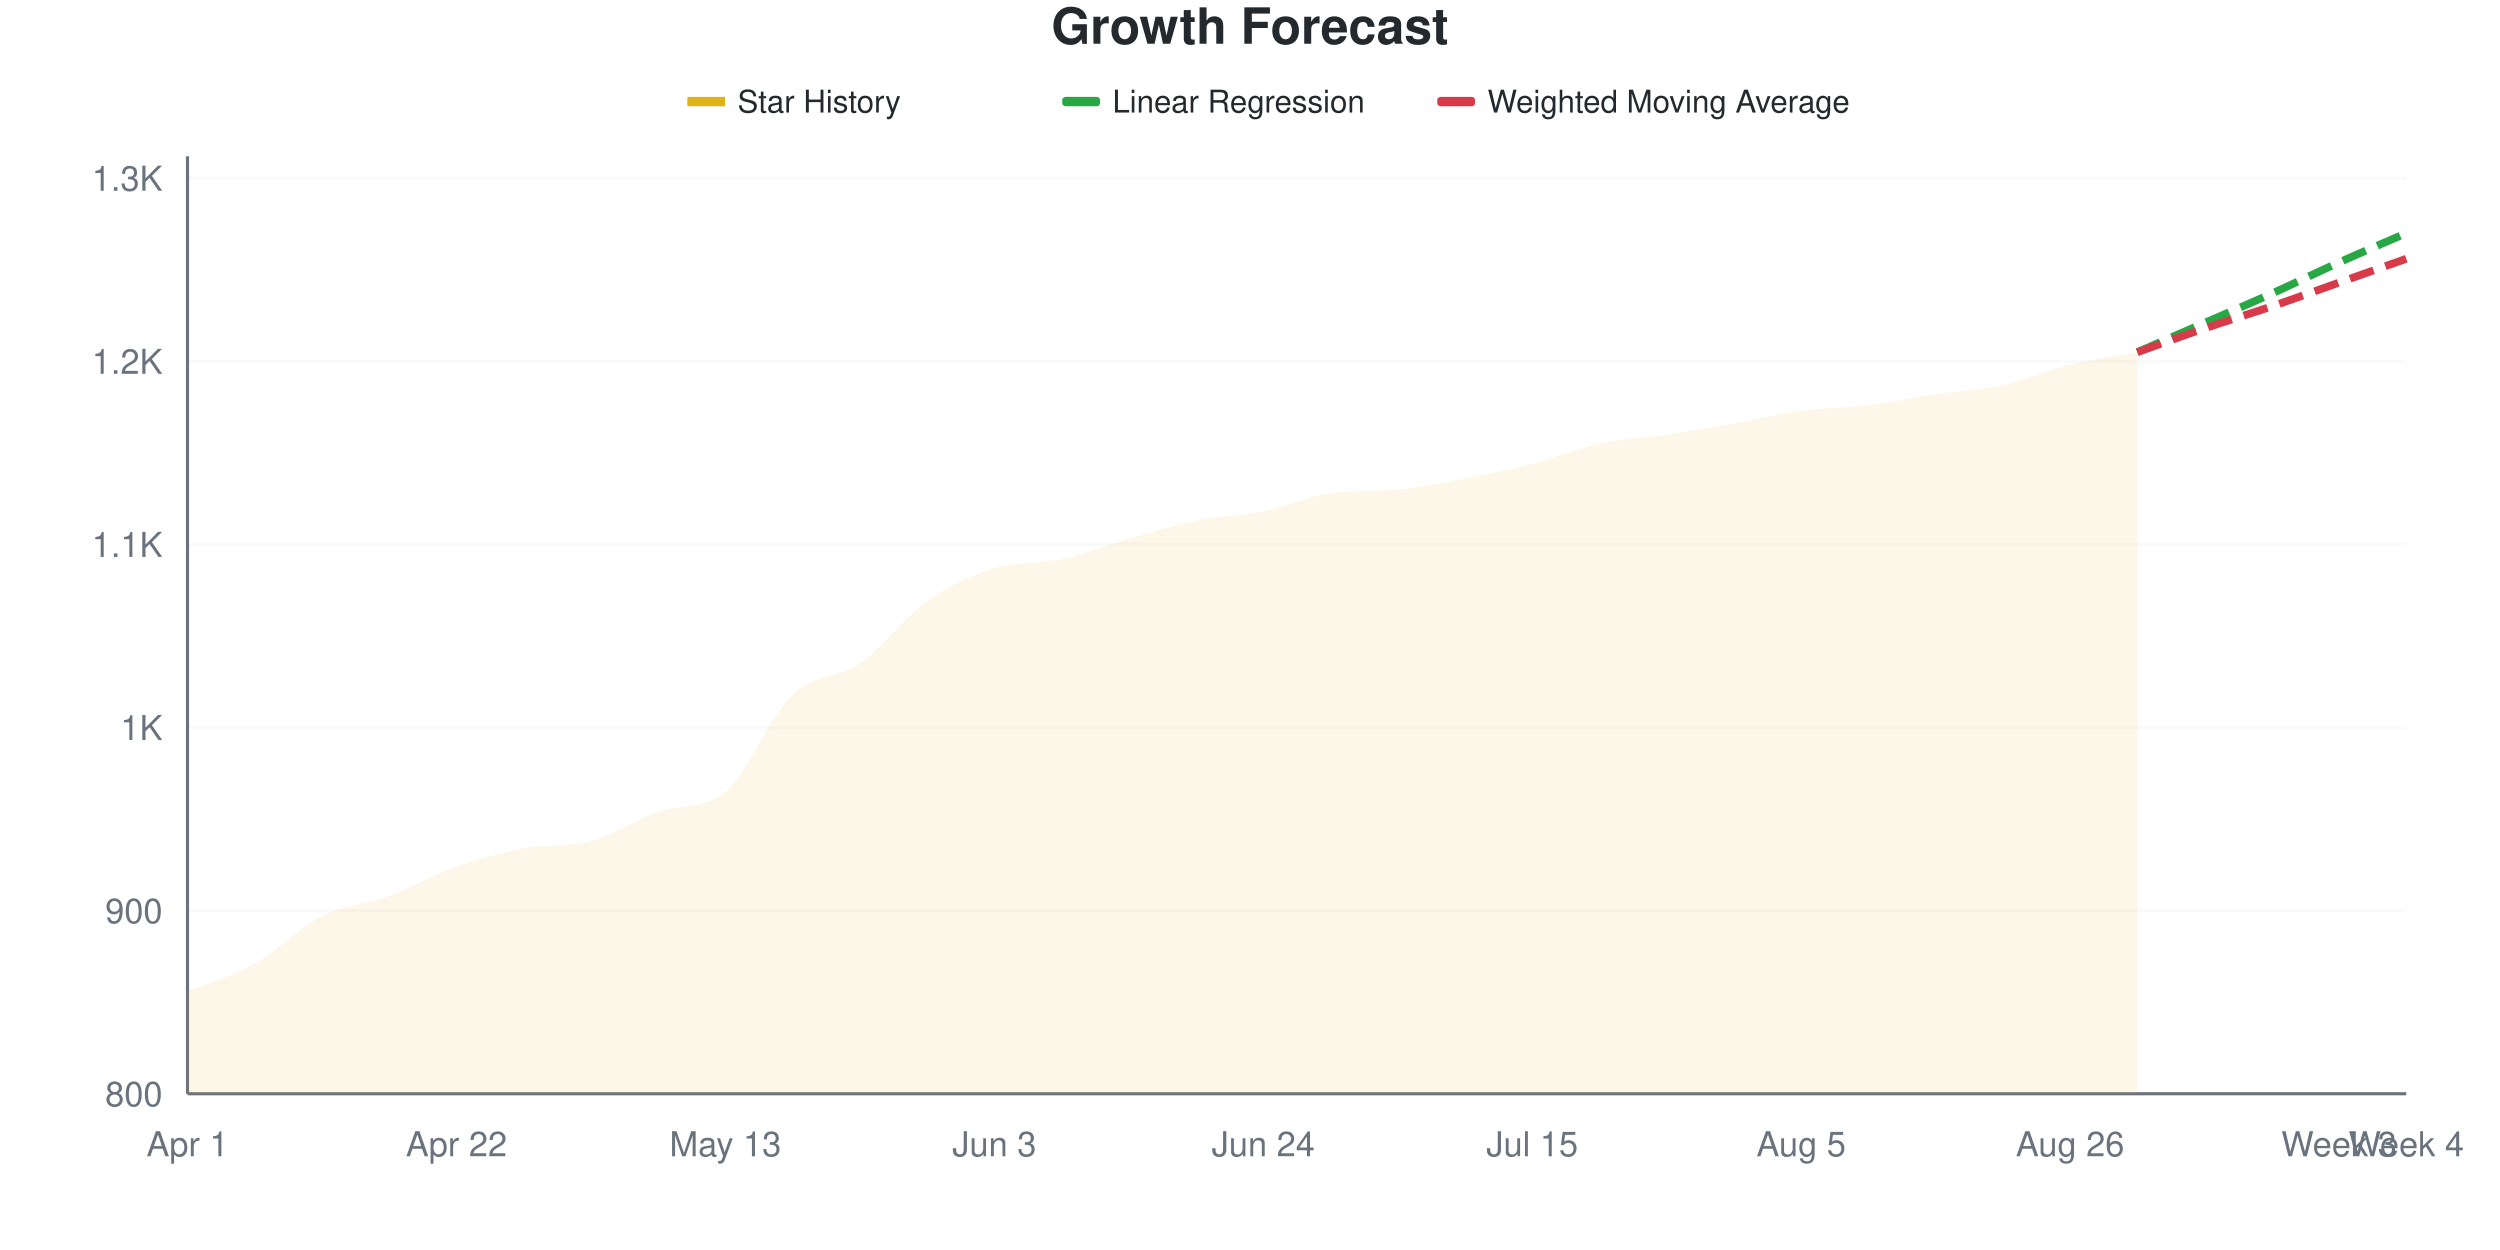
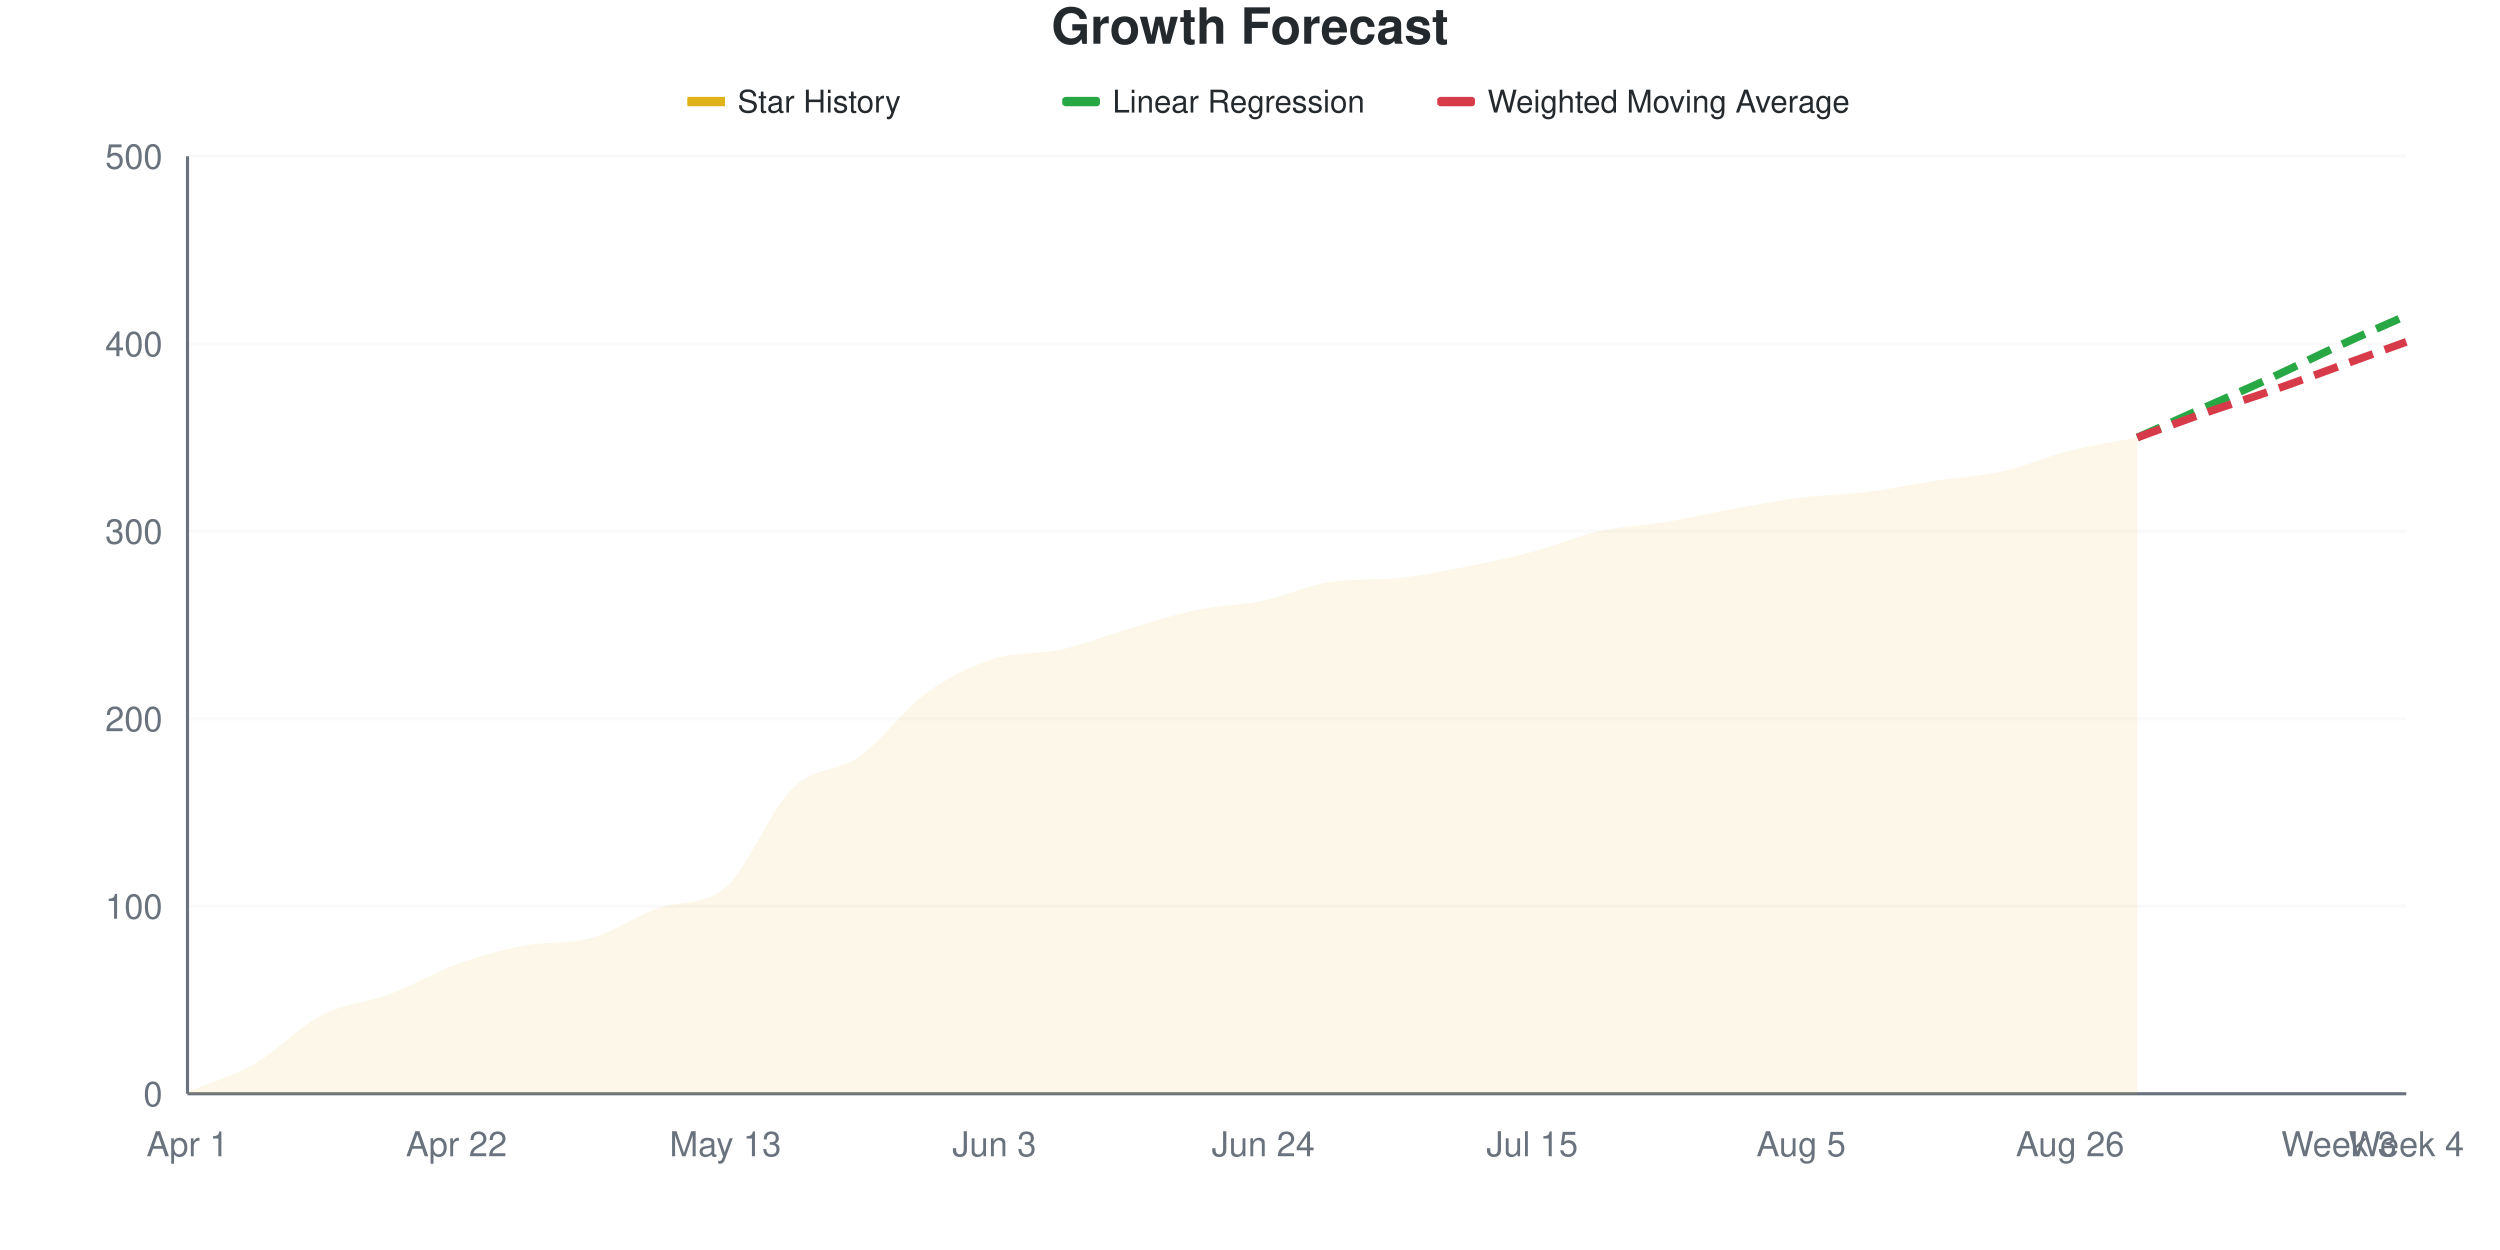
<svg xmlns="http://www.w3.org/2000/svg" viewBox="0 0 800 400" width="800" height="400">
  <style>
    @keyframes drawLine {
      to { stroke-dashoffset: 0; }
    }
    @keyframes fadeInPoint {
      from { opacity: 0; }
      to { opacity: 1; }
    }
    .data-line-0 {
-       stroke-dasharray: 1060;
-       stroke-dashoffset: 1060;
+       stroke-dasharray: 1015;
+       stroke-dashoffset: 1015;
      animation: drawLine 2s ease-out forwards;
    }
    .data-point {
      opacity: 0;
      animation: fadeInPoint 0.5s ease-out forwards;
    }
    .chart-bg { fill: #fff; }
    .chart-text { fill: #24292e; }
    .chart-muted { fill: #6a737d; }
    .chart-grid { stroke: #eee; }
    .chart-axis { stroke: #6a737d; }
    @media (prefers-color-scheme: dark) {
      .chart-bg { fill: #0d1117; }
      .chart-text { fill: #e6edf3; }
      .chart-muted { fill: #8b949e; }
      .chart-grid { stroke: #21262d; }
      .chart-axis { stroke: #8b949e; }
    }
  </style>
  <rect width="800" height="400" class="chart-bg" />
  <text x="400" y="14" text-anchor="middle" class="chart-text" font-size="16" font-weight="bold" font-family="-apple-system, BlinkMacSystemFont, 'Segoe UI', Helvetica, Arial, sans-serif">Growth Forecast</text>
  <g class="legend">
    <rect x="220" y="31" width="12" height="3" fill="#dfb317" />
    <line x1="220" y1="32.5" x2="232" y2="32.5" stroke="#dfb317" stroke-width="2" />
    <text x="236" y="36" class="chart-text" font-size="10" font-family="-apple-system, BlinkMacSystemFont, 'Segoe UI', Helvetica, Arial, sans-serif">Star History</text>
    <rect x="340" y="31" width="12" height="3" fill="#28a745" rx="1" />
    <line x1="340" y1="32.5" x2="352" y2="32.5" stroke="#28a745" stroke-width="2" stroke-dasharray="4,2" />
    <text x="356" y="36" class="chart-text" font-size="10" font-family="-apple-system, BlinkMacSystemFont, 'Segoe UI', Helvetica, Arial, sans-serif">Linear Regression</text>
    <rect x="460" y="31" width="12" height="3" fill="#d73a49" rx="1" />
    <line x1="460" y1="32.5" x2="472" y2="32.5" stroke="#d73a49" stroke-width="2" stroke-dasharray="4,2" />
    <text x="476" y="36" class="chart-text" font-size="10" font-family="-apple-system, BlinkMacSystemFont, 'Segoe UI', Helvetica, Arial, sans-serif">Weighted Moving Average</text>
  </g>
  <g class="grid">
    <line x1="60" y1="350" x2="770" y2="350" class="chart-grid" stroke-opacity="0.3" />
-     <text x="52" y="354" text-anchor="end" class="chart-muted" font-size="11" font-family="-apple-system, BlinkMacSystemFont, 'Segoe UI', Helvetica, Arial, sans-serif">800</text>
-     <line x1="60" y1="291.406" x2="770" y2="291.406" class="chart-grid" stroke-opacity="0.3" />
-     <text x="52" y="295.406" text-anchor="end" class="chart-muted" font-size="11" font-family="-apple-system, BlinkMacSystemFont, 'Segoe UI', Helvetica, Arial, sans-serif">900</text>
-     <line x1="60" y1="232.812" x2="770" y2="232.812" class="chart-grid" stroke-opacity="0.3" />
-     <text x="52" y="236.812" text-anchor="end" class="chart-muted" font-size="11" font-family="-apple-system, BlinkMacSystemFont, 'Segoe UI', Helvetica, Arial, sans-serif">1K</text>
-     <line x1="60" y1="174.219" x2="770" y2="174.219" class="chart-grid" stroke-opacity="0.3" />
-     <text x="52" y="178.219" text-anchor="end" class="chart-muted" font-size="11" font-family="-apple-system, BlinkMacSystemFont, 'Segoe UI', Helvetica, Arial, sans-serif">1.1K</text>
-     <line x1="60" y1="115.625" x2="770" y2="115.625" class="chart-grid" stroke-opacity="0.3" />
-     <text x="52" y="119.625" text-anchor="end" class="chart-muted" font-size="11" font-family="-apple-system, BlinkMacSystemFont, 'Segoe UI', Helvetica, Arial, sans-serif">1.2K</text>
-     <line x1="60" y1="57.031" x2="770" y2="57.031" class="chart-grid" stroke-opacity="0.3" />
-     <text x="52" y="61.031" text-anchor="end" class="chart-muted" font-size="11" font-family="-apple-system, BlinkMacSystemFont, 'Segoe UI', Helvetica, Arial, sans-serif">1.3K</text>
+     <text x="52" y="354" text-anchor="end" class="chart-muted" font-size="11" font-family="-apple-system, BlinkMacSystemFont, 'Segoe UI', Helvetica, Arial, sans-serif">0</text>
+     <line x1="60" y1="290" x2="770" y2="290" class="chart-grid" stroke-opacity="0.3" />
+     <text x="52" y="294" text-anchor="end" class="chart-muted" font-size="11" font-family="-apple-system, BlinkMacSystemFont, 'Segoe UI', Helvetica, Arial, sans-serif">100</text>
+     <line x1="60" y1="230" x2="770" y2="230" class="chart-grid" stroke-opacity="0.3" />
+     <text x="52" y="234" text-anchor="end" class="chart-muted" font-size="11" font-family="-apple-system, BlinkMacSystemFont, 'Segoe UI', Helvetica, Arial, sans-serif">200</text>
+     <line x1="60" y1="170" x2="770" y2="170" class="chart-grid" stroke-opacity="0.3" />
+     <text x="52" y="174" text-anchor="end" class="chart-muted" font-size="11" font-family="-apple-system, BlinkMacSystemFont, 'Segoe UI', Helvetica, Arial, sans-serif">300</text>
+     <line x1="60" y1="110" x2="770" y2="110" class="chart-grid" stroke-opacity="0.3" />
+     <text x="52" y="114" text-anchor="end" class="chart-muted" font-size="11" font-family="-apple-system, BlinkMacSystemFont, 'Segoe UI', Helvetica, Arial, sans-serif">400</text>
+     <line x1="60" y1="50" x2="770" y2="50" class="chart-grid" stroke-opacity="0.3" />
+     <text x="52" y="54" text-anchor="end" class="chart-muted" font-size="11" font-family="-apple-system, BlinkMacSystemFont, 'Segoe UI', Helvetica, Arial, sans-serif">500</text>
  </g>
  <g class="milestones">
    
  </g>
  <g class="x-axis">
    <text x="60" y="370" text-anchor="middle" class="chart-muted" font-size="11" font-family="-apple-system, BlinkMacSystemFont, 'Segoe UI', Helvetica, Arial, sans-serif">Apr 1</text>
    <text x="146.061" y="370" text-anchor="middle" class="chart-muted" font-size="11" font-family="-apple-system, BlinkMacSystemFont, 'Segoe UI', Helvetica, Arial, sans-serif">Apr 22</text>
    <text x="232.121" y="370" text-anchor="middle" class="chart-muted" font-size="11" font-family="-apple-system, BlinkMacSystemFont, 'Segoe UI', Helvetica, Arial, sans-serif">May 13</text>
    <text x="318.182" y="370" text-anchor="middle" class="chart-muted" font-size="11" font-family="-apple-system, BlinkMacSystemFont, 'Segoe UI', Helvetica, Arial, sans-serif">Jun 3</text>
    <text x="404.242" y="370" text-anchor="middle" class="chart-muted" font-size="11" font-family="-apple-system, BlinkMacSystemFont, 'Segoe UI', Helvetica, Arial, sans-serif">Jun 24</text>
    <text x="490.303" y="370" text-anchor="middle" class="chart-muted" font-size="11" font-family="-apple-system, BlinkMacSystemFont, 'Segoe UI', Helvetica, Arial, sans-serif">Jul 15</text>
    <text x="576.364" y="370" text-anchor="middle" class="chart-muted" font-size="11" font-family="-apple-system, BlinkMacSystemFont, 'Segoe UI', Helvetica, Arial, sans-serif">Aug 5</text>
    <text x="662.424" y="370" text-anchor="middle" class="chart-muted" font-size="11" font-family="-apple-system, BlinkMacSystemFont, 'Segoe UI', Helvetica, Arial, sans-serif">Aug 26</text>
    <text x="748.485" y="370" text-anchor="middle" class="chart-muted" font-size="11" font-family="-apple-system, BlinkMacSystemFont, 'Segoe UI', Helvetica, Arial, sans-serif">Week 3</text>
    <text x="770" y="370" text-anchor="middle" class="chart-muted" font-size="11" font-family="-apple-system, BlinkMacSystemFont, 'Segoe UI', Helvetica, Arial, sans-serif">Week 4</text>
  </g>
  <line x1="60" y1="50" x2="60" y2="350" class="chart-axis" stroke-width="1" />
  <line x1="60" y1="350" x2="770" y2="350" class="chart-axis" stroke-width="1" />
-   <path d="M60,350 L60,317.188 C67.172,314.258 74.343,312.402 81.515,308.398 C88.687,304.395 95.859,296.777 103.03,293.164 C110.202,289.551 117.374,289.355 124.545,286.719 C131.717,284.082 138.889,279.883 146.061,277.344 C153.232,274.805 160.404,272.828 167.576,271.484 C174.747,270.14 181.919,271.061 189.091,269.141 C196.263,267.221 203.434,262.271 210.606,259.766 C217.778,257.26 224.949,259.259 232.121,253.32 C239.293,247.382 246.465,229.102 253.636,222.266 C260.808,215.43 267.98,217.285 275.152,212.305 C282.323,207.324 289.495,197.461 296.667,192.383 C303.838,187.305 311.01,184.082 318.182,181.836 C325.354,179.59 332.525,180.469 339.697,178.906 C346.869,177.344 354.04,174.512 361.212,172.461 C368.384,170.41 375.556,168.066 382.727,166.602 C389.899,165.137 397.071,165.137 404.242,163.672 C411.414,162.207 418.586,158.788 425.758,157.812 C432.929,156.837 440.101,157.291 447.273,156.641 C454.444,155.991 461.616,154.492 468.788,153.125 C475.96,151.758 483.131,150.293 490.303,148.438 C497.475,146.582 504.646,143.555 511.818,141.992 C518.99,140.43 526.162,140.137 533.333,139.062 C540.505,137.988 547.677,136.816 554.848,135.547 C562.02,134.277 569.192,132.422 576.364,131.445 C583.535,130.469 590.707,130.566 597.879,129.688 C605.051,128.809 612.222,127.246 619.394,126.172 C626.566,125.098 633.737,124.805 640.909,123.242 C648.081,121.68 655.253,118.555 662.424,116.797 C669.596,115.039 676.768,114.062 683.939,112.695 L683.939,350 L60,350 Z" fill="#dfb317" fill-opacity="0.1" />
-   <path d="M60,350 L60,317.188 C67.172,314.258 74.343,312.402 81.515,308.398 C88.687,304.395 95.859,296.777 103.03,293.164 C110.202,289.551 117.374,289.355 124.545,286.719 C131.717,284.082 138.889,279.883 146.061,277.344 C153.232,274.805 160.404,272.828 167.576,271.484 C174.747,270.14 181.919,271.061 189.091,269.141 C196.263,267.221 203.434,262.271 210.606,259.766 C217.778,257.26 224.949,259.259 232.121,253.32 C239.293,247.382 246.465,229.102 253.636,222.266 C260.808,215.43 267.98,217.285 275.152,212.305 C282.323,207.324 289.495,197.461 296.667,192.383 C303.838,187.305 311.01,184.082 318.182,181.836 C325.354,179.59 332.525,180.469 339.697,178.906 C346.869,177.344 354.04,174.512 361.212,172.461 C368.384,170.41 375.556,168.066 382.727,166.602 C389.899,165.137 397.071,165.137 404.242,163.672 C411.414,162.207 418.586,158.788 425.758,157.812 C432.929,156.837 440.101,157.291 447.273,156.641 C454.444,155.991 461.616,154.492 468.788,153.125 C475.96,151.758 483.131,150.293 490.303,148.438 C497.475,146.582 504.646,143.555 511.818,141.992 C518.99,140.43 526.162,140.137 533.333,139.062 C540.505,137.988 547.677,136.816 554.848,135.547 C562.02,134.277 569.192,132.422 576.364,131.445 C583.535,130.469 590.707,130.566 597.879,129.688 C605.051,128.809 612.222,127.246 619.394,126.172 C626.566,125.098 633.737,124.805 640.909,123.242 C648.081,121.68 655.253,118.555 662.424,116.797 C669.596,115.039 676.768,114.062 683.939,112.695" fill="none" stroke="#dfb317" stroke-width="2.5" class="data-line-0" />
-   <path d="M683.939,112.695 C691.111,109.57 698.283,106.445 705.455,103.32 C712.626,100.195 719.798,97.168 726.97,93.945 C734.141,90.723 741.313,87.207 748.485,83.984 C755.657,80.762 762.828,77.734 770,74.609" fill="none" stroke="#28a745" stroke-width="2.5" stroke-dasharray="8,4" />
-   <path d="M683.939,112.695 C691.111,110.156 698.283,107.52 705.455,105.078 C712.626,102.637 719.798,100.488 726.97,98.047 C734.141,95.605 741.313,92.969 748.485,90.43 C755.657,87.891 762.828,85.352 770,82.812" fill="none" stroke="#d73a49" stroke-width="2.5" stroke-dasharray="8,4" />
+   <path d="M60,350 L60,349.4 C67.172,346.4 74.343,344.5 81.515,340.4 C88.687,336.3 95.859,328.5 103.03,324.8 C110.202,321.1 117.374,320.9 124.545,318.2 C131.717,315.5 138.889,311.2 146.061,308.6 C153.232,306 160.404,303.976 167.576,302.6 C174.747,301.224 181.919,302.166 189.091,300.2 C196.263,298.234 203.434,293.165 210.606,290.6 C217.778,288.035 224.949,290.081 232.121,284 C239.293,277.919 246.465,259.2 253.636,252.2 C260.808,245.2 267.98,247.1 275.152,242 C282.323,236.9 289.495,226.8 296.667,221.6 C303.838,216.4 311.01,213.1 318.182,210.8 C325.354,208.5 332.525,209.4 339.697,207.8 C346.869,206.2 354.04,203.3 361.212,201.2 C368.384,199.1 375.556,196.7 382.727,195.2 C389.899,193.7 397.071,193.7 404.242,192.2 C411.414,190.7 418.586,187.198 425.758,186.2 C432.929,185.202 440.101,185.666 447.273,185 C454.444,184.334 461.616,182.8 468.788,181.4 C475.96,180 483.131,178.5 490.303,176.6 C497.475,174.7 504.646,171.6 511.818,170 C518.99,168.4 526.162,168.2 533.333,167 C540.505,165.8 547.677,164.1 554.848,162.8 C562.02,161.5 569.192,160.1 576.364,159.2 C583.535,158.3 590.707,158.3 597.879,157.4 C605.051,156.5 612.222,154.9 619.394,153.8 C626.566,152.7 633.737,152.4 640.909,150.8 C648.081,149.2 655.253,146 662.424,144.2 C669.596,142.4 676.768,141.4 683.939,140 L683.939,350 L60,350 Z" fill="#dfb317" fill-opacity="0.1" />
+   <path d="M60,350 L60,349.4 C67.172,346.4 74.343,344.5 81.515,340.4 C88.687,336.3 95.859,328.5 103.03,324.8 C110.202,321.1 117.374,320.9 124.545,318.2 C131.717,315.5 138.889,311.2 146.061,308.6 C153.232,306 160.404,303.976 167.576,302.6 C174.747,301.224 181.919,302.166 189.091,300.2 C196.263,298.234 203.434,293.165 210.606,290.6 C217.778,288.035 224.949,290.081 232.121,284 C239.293,277.919 246.465,259.2 253.636,252.2 C260.808,245.2 267.98,247.1 275.152,242 C282.323,236.9 289.495,226.8 296.667,221.6 C303.838,216.4 311.01,213.1 318.182,210.8 C325.354,208.5 332.525,209.4 339.697,207.8 C346.869,206.2 354.04,203.3 361.212,201.2 C368.384,199.1 375.556,196.7 382.727,195.2 C389.899,193.7 397.071,193.7 404.242,192.2 C411.414,190.7 418.586,187.198 425.758,186.2 C432.929,185.202 440.101,185.666 447.273,185 C454.444,184.334 461.616,182.8 468.788,181.4 C475.96,180 483.131,178.5 490.303,176.6 C497.475,174.7 504.646,171.6 511.818,170 C518.99,168.4 526.162,168.2 533.333,167 C540.505,165.8 547.677,164.1 554.848,162.8 C562.02,161.5 569.192,160.1 576.364,159.2 C583.535,158.3 590.707,158.3 597.879,157.4 C605.051,156.5 612.222,154.9 619.394,153.8 C626.566,152.7 633.737,152.4 640.909,150.8 C648.081,149.2 655.253,146 662.424,144.2 C669.596,142.4 676.768,141.4 683.939,140" fill="none" stroke="#dfb317" stroke-width="2.5" class="data-line-0" />
+   <path d="M683.939,140 C691.111,136.8 698.283,133.6 705.455,130.4 C712.626,127.2 719.798,124.1 726.97,120.8 C734.141,117.5 741.313,113.9 748.485,110.6 C755.657,107.3 762.828,104.2 770,101" fill="none" stroke="#28a745" stroke-width="2.5" stroke-dasharray="8,4" />
+   <path d="M683.939,140 C691.111,137.4 698.283,134.7 705.455,132.2 C712.626,129.7 719.798,127.5 726.97,125 C734.141,122.5 741.313,119.8 748.485,117.2 C755.657,114.6 762.828,112 770,109.4" fill="none" stroke="#d73a49" stroke-width="2.5" stroke-dasharray="8,4" />
  <g class="points">
-     <circle cx="60" cy="317.188" r="4" fill="#dfb317" class="data-point" style="animation-delay: 1.50s" />
-     <circle cx="81.515" cy="308.398" r="4" fill="#dfb317" class="data-point" style="animation-delay: 1.55s" />
-     <circle cx="103.03" cy="293.164" r="4" fill="#dfb317" class="data-point" style="animation-delay: 1.60s" />
-     <circle cx="124.545" cy="286.719" r="4" fill="#dfb317" class="data-point" style="animation-delay: 1.65s" />
-     <circle cx="146.061" cy="277.344" r="4" fill="#dfb317" class="data-point" style="animation-delay: 1.70s" />
-     <circle cx="167.576" cy="271.484" r="4" fill="#dfb317" class="data-point" style="animation-delay: 1.75s" />
-     <circle cx="189.091" cy="269.141" r="4" fill="#dfb317" class="data-point" style="animation-delay: 1.80s" />
-     <circle cx="210.606" cy="259.766" r="4" fill="#dfb317" class="data-point" style="animation-delay: 1.85s" />
-     <circle cx="232.121" cy="253.32" r="4" fill="#dfb317" class="data-point" style="animation-delay: 1.90s" />
-     <circle cx="253.636" cy="222.266" r="4" fill="#dfb317" class="data-point" style="animation-delay: 1.95s" />
-     <circle cx="275.152" cy="212.305" r="4" fill="#dfb317" class="data-point" style="animation-delay: 2.00s" />
-     <circle cx="296.667" cy="192.383" r="4" fill="#dfb317" class="data-point" style="animation-delay: 2.05s" />
-     <circle cx="318.182" cy="181.836" r="4" fill="#dfb317" class="data-point" style="animation-delay: 2.10s" />
-     <circle cx="339.697" cy="178.906" r="4" fill="#dfb317" class="data-point" style="animation-delay: 2.15s" />
-     <circle cx="361.212" cy="172.461" r="4" fill="#dfb317" class="data-point" style="animation-delay: 2.20s" />
-     <circle cx="382.727" cy="166.602" r="4" fill="#dfb317" class="data-point" style="animation-delay: 2.25s" />
-     <circle cx="404.242" cy="163.672" r="4" fill="#dfb317" class="data-point" style="animation-delay: 2.30s" />
-     <circle cx="425.758" cy="157.812" r="4" fill="#dfb317" class="data-point" style="animation-delay: 2.35s" />
-     <circle cx="447.273" cy="156.641" r="4" fill="#dfb317" class="data-point" style="animation-delay: 2.40s" />
-     <circle cx="468.788" cy="153.125" r="4" fill="#dfb317" class="data-point" style="animation-delay: 2.45s" />
-     <circle cx="490.303" cy="148.438" r="4" fill="#dfb317" class="data-point" style="animation-delay: 2.50s" />
-     <circle cx="511.818" cy="141.992" r="4" fill="#dfb317" class="data-point" style="animation-delay: 2.55s" />
-     <circle cx="533.333" cy="139.062" r="4" fill="#dfb317" class="data-point" style="animation-delay: 2.60s" />
-     <circle cx="554.848" cy="135.547" r="4" fill="#dfb317" class="data-point" style="animation-delay: 2.65s" />
-     <circle cx="576.364" cy="131.445" r="4" fill="#dfb317" class="data-point" style="animation-delay: 2.70s" />
-     <circle cx="597.879" cy="129.688" r="4" fill="#dfb317" class="data-point" style="animation-delay: 2.75s" />
-     <circle cx="619.394" cy="126.172" r="4" fill="#dfb317" class="data-point" style="animation-delay: 2.80s" />
-     <circle cx="640.909" cy="123.242" r="4" fill="#dfb317" class="data-point" style="animation-delay: 2.85s" />
-     <circle cx="662.424" cy="116.797" r="4" fill="#dfb317" class="data-point" style="animation-delay: 2.90s" />
-     <circle cx="683.939" cy="112.695" r="4" fill="#dfb317" class="data-point" style="animation-delay: 2.95s" />
+     <circle cx="60" cy="349.4" r="4" fill="#dfb317" class="data-point" style="animation-delay: 1.50s" />
+     <circle cx="81.515" cy="340.4" r="4" fill="#dfb317" class="data-point" style="animation-delay: 1.55s" />
+     <circle cx="103.03" cy="324.8" r="4" fill="#dfb317" class="data-point" style="animation-delay: 1.60s" />
+     <circle cx="124.545" cy="318.2" r="4" fill="#dfb317" class="data-point" style="animation-delay: 1.65s" />
+     <circle cx="146.061" cy="308.6" r="4" fill="#dfb317" class="data-point" style="animation-delay: 1.70s" />
+     <circle cx="167.576" cy="302.6" r="4" fill="#dfb317" class="data-point" style="animation-delay: 1.75s" />
+     <circle cx="189.091" cy="300.2" r="4" fill="#dfb317" class="data-point" style="animation-delay: 1.80s" />
+     <circle cx="210.606" cy="290.6" r="4" fill="#dfb317" class="data-point" style="animation-delay: 1.85s" />
+     <circle cx="232.121" cy="284" r="4" fill="#dfb317" class="data-point" style="animation-delay: 1.90s" />
+     <circle cx="253.636" cy="252.2" r="4" fill="#dfb317" class="data-point" style="animation-delay: 1.95s" />
+     <circle cx="275.152" cy="242" r="4" fill="#dfb317" class="data-point" style="animation-delay: 2.00s" />
+     <circle cx="296.667" cy="221.6" r="4" fill="#dfb317" class="data-point" style="animation-delay: 2.05s" />
+     <circle cx="318.182" cy="210.8" r="4" fill="#dfb317" class="data-point" style="animation-delay: 2.10s" />
+     <circle cx="339.697" cy="207.8" r="4" fill="#dfb317" class="data-point" style="animation-delay: 2.15s" />
+     <circle cx="361.212" cy="201.2" r="4" fill="#dfb317" class="data-point" style="animation-delay: 2.20s" />
+     <circle cx="382.727" cy="195.2" r="4" fill="#dfb317" class="data-point" style="animation-delay: 2.25s" />
+     <circle cx="404.242" cy="192.2" r="4" fill="#dfb317" class="data-point" style="animation-delay: 2.30s" />
+     <circle cx="425.758" cy="186.2" r="4" fill="#dfb317" class="data-point" style="animation-delay: 2.35s" />
+     <circle cx="447.273" cy="185" r="4" fill="#dfb317" class="data-point" style="animation-delay: 2.40s" />
+     <circle cx="468.788" cy="181.4" r="4" fill="#dfb317" class="data-point" style="animation-delay: 2.45s" />
+     <circle cx="490.303" cy="176.6" r="4" fill="#dfb317" class="data-point" style="animation-delay: 2.50s" />
+     <circle cx="511.818" cy="170" r="4" fill="#dfb317" class="data-point" style="animation-delay: 2.55s" />
+     <circle cx="533.333" cy="167" r="4" fill="#dfb317" class="data-point" style="animation-delay: 2.60s" />
+     <circle cx="554.848" cy="162.8" r="4" fill="#dfb317" class="data-point" style="animation-delay: 2.65s" />
+     <circle cx="576.364" cy="159.2" r="4" fill="#dfb317" class="data-point" style="animation-delay: 2.70s" />
+     <circle cx="597.879" cy="157.4" r="4" fill="#dfb317" class="data-point" style="animation-delay: 2.75s" />
+     <circle cx="619.394" cy="153.8" r="4" fill="#dfb317" class="data-point" style="animation-delay: 2.80s" />
+     <circle cx="640.909" cy="150.8" r="4" fill="#dfb317" class="data-point" style="animation-delay: 2.85s" />
+     <circle cx="662.424" cy="144.2" r="4" fill="#dfb317" class="data-point" style="animation-delay: 2.90s" />
+     <circle cx="683.939" cy="140" r="4" fill="#dfb317" class="data-point" style="animation-delay: 2.95s" />
  </g>
</svg>
